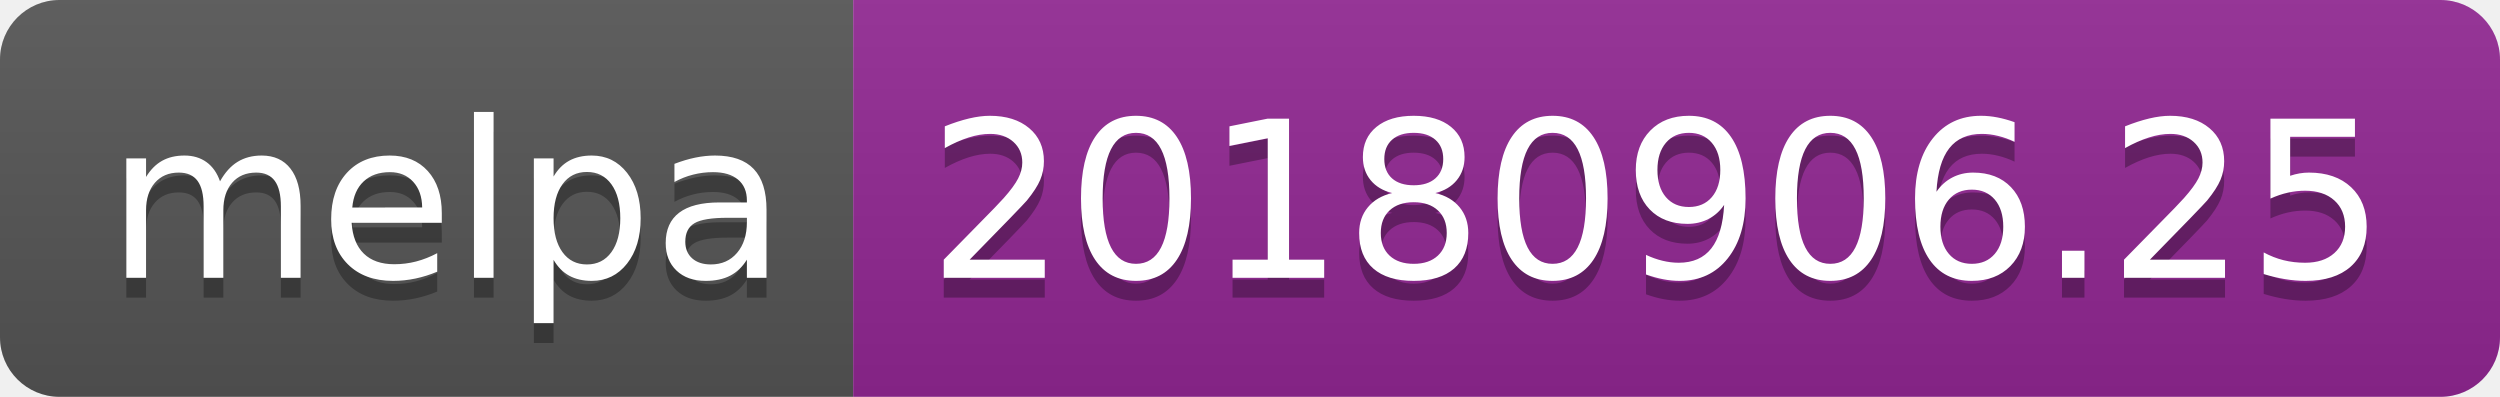
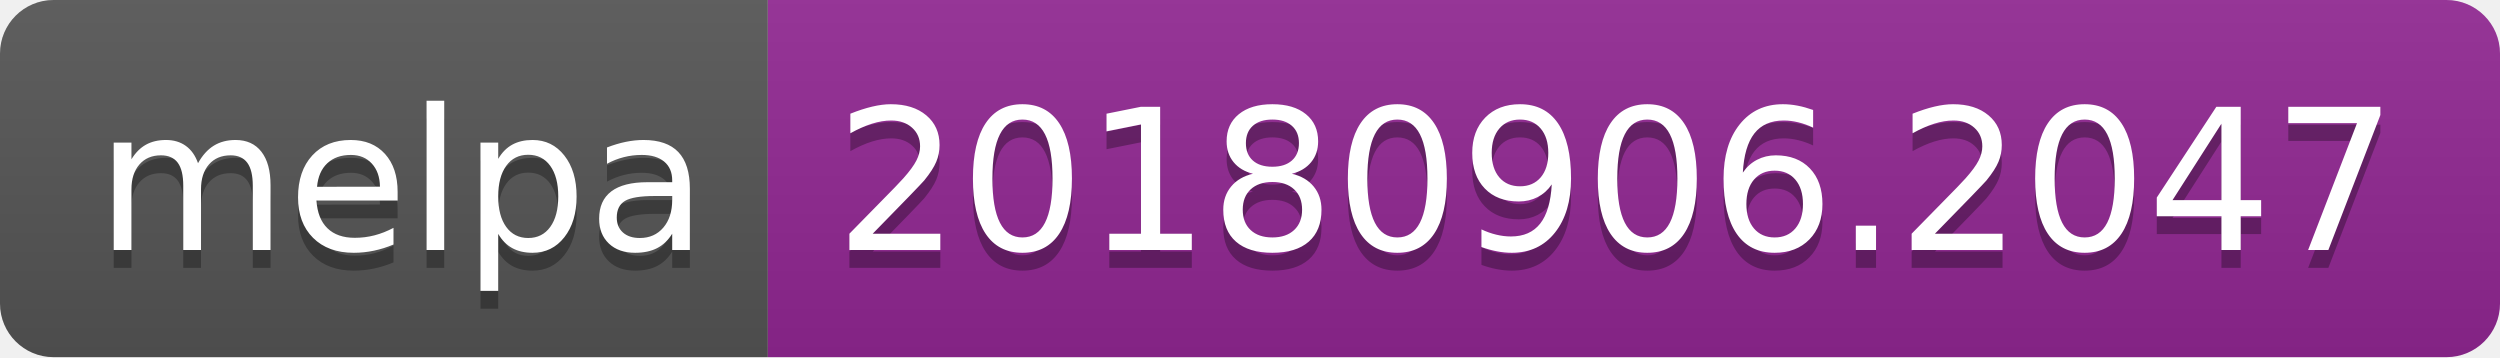
- <svg xmlns="http://www.w3.org/2000/svg" width="126" height="20">
+ <svg xmlns="http://www.w3.org/2000/svg" width="140" height="20">
  <linearGradient id="b" x2="0" y2="100%">
    <stop offset="0" stop-color="#bbb" stop-opacity=".1" />
    <stop offset="1" stop-opacity=".1" />
  </linearGradient>
  <clipPath id="a">
-     <rect width="126" height="20" rx="3" fill="#fff" />
+     <rect width="140" height="20" rx="3" fill="#fff" />
  </clipPath>
  <g clip-path="url(#a)">
    <path fill="#555" d="M0 0h43v20H0z" />
-     <path fill="#922793" d="M43 0h83v20H43z" />
-     <path fill="url(#b)" d="M0 0h126v20H0z" />
+     <path fill="#922793" d="M43 0h97v20H43z" />
+     <path fill="url(#b)" d="M0 0h140v20H0z" />
  </g>
  <g fill="#fff" text-anchor="middle" font-family="DejaVu Sans,Verdana,Geneva,sans-serif" font-size="110">
    <text x="225" y="150" fill="#010101" fill-opacity=".3" transform="scale(.1)" textLength="330">melpa</text>
    <text x="225" y="140" transform="scale(.1)" textLength="330">melpa</text>
-     <text x="835" y="150" fill="#010101" fill-opacity=".3" transform="scale(.1)" textLength="730">20180906.25</text>
-     <text x="835" y="140" transform="scale(.1)" textLength="730">20180906.25</text>
+     <text x="905" y="150" fill="#010101" fill-opacity=".3" transform="scale(.1)" textLength="870">20180906.2047</text>
+     <text x="905" y="140" transform="scale(.1)" textLength="870">20180906.2047</text>
  </g>
</svg>
